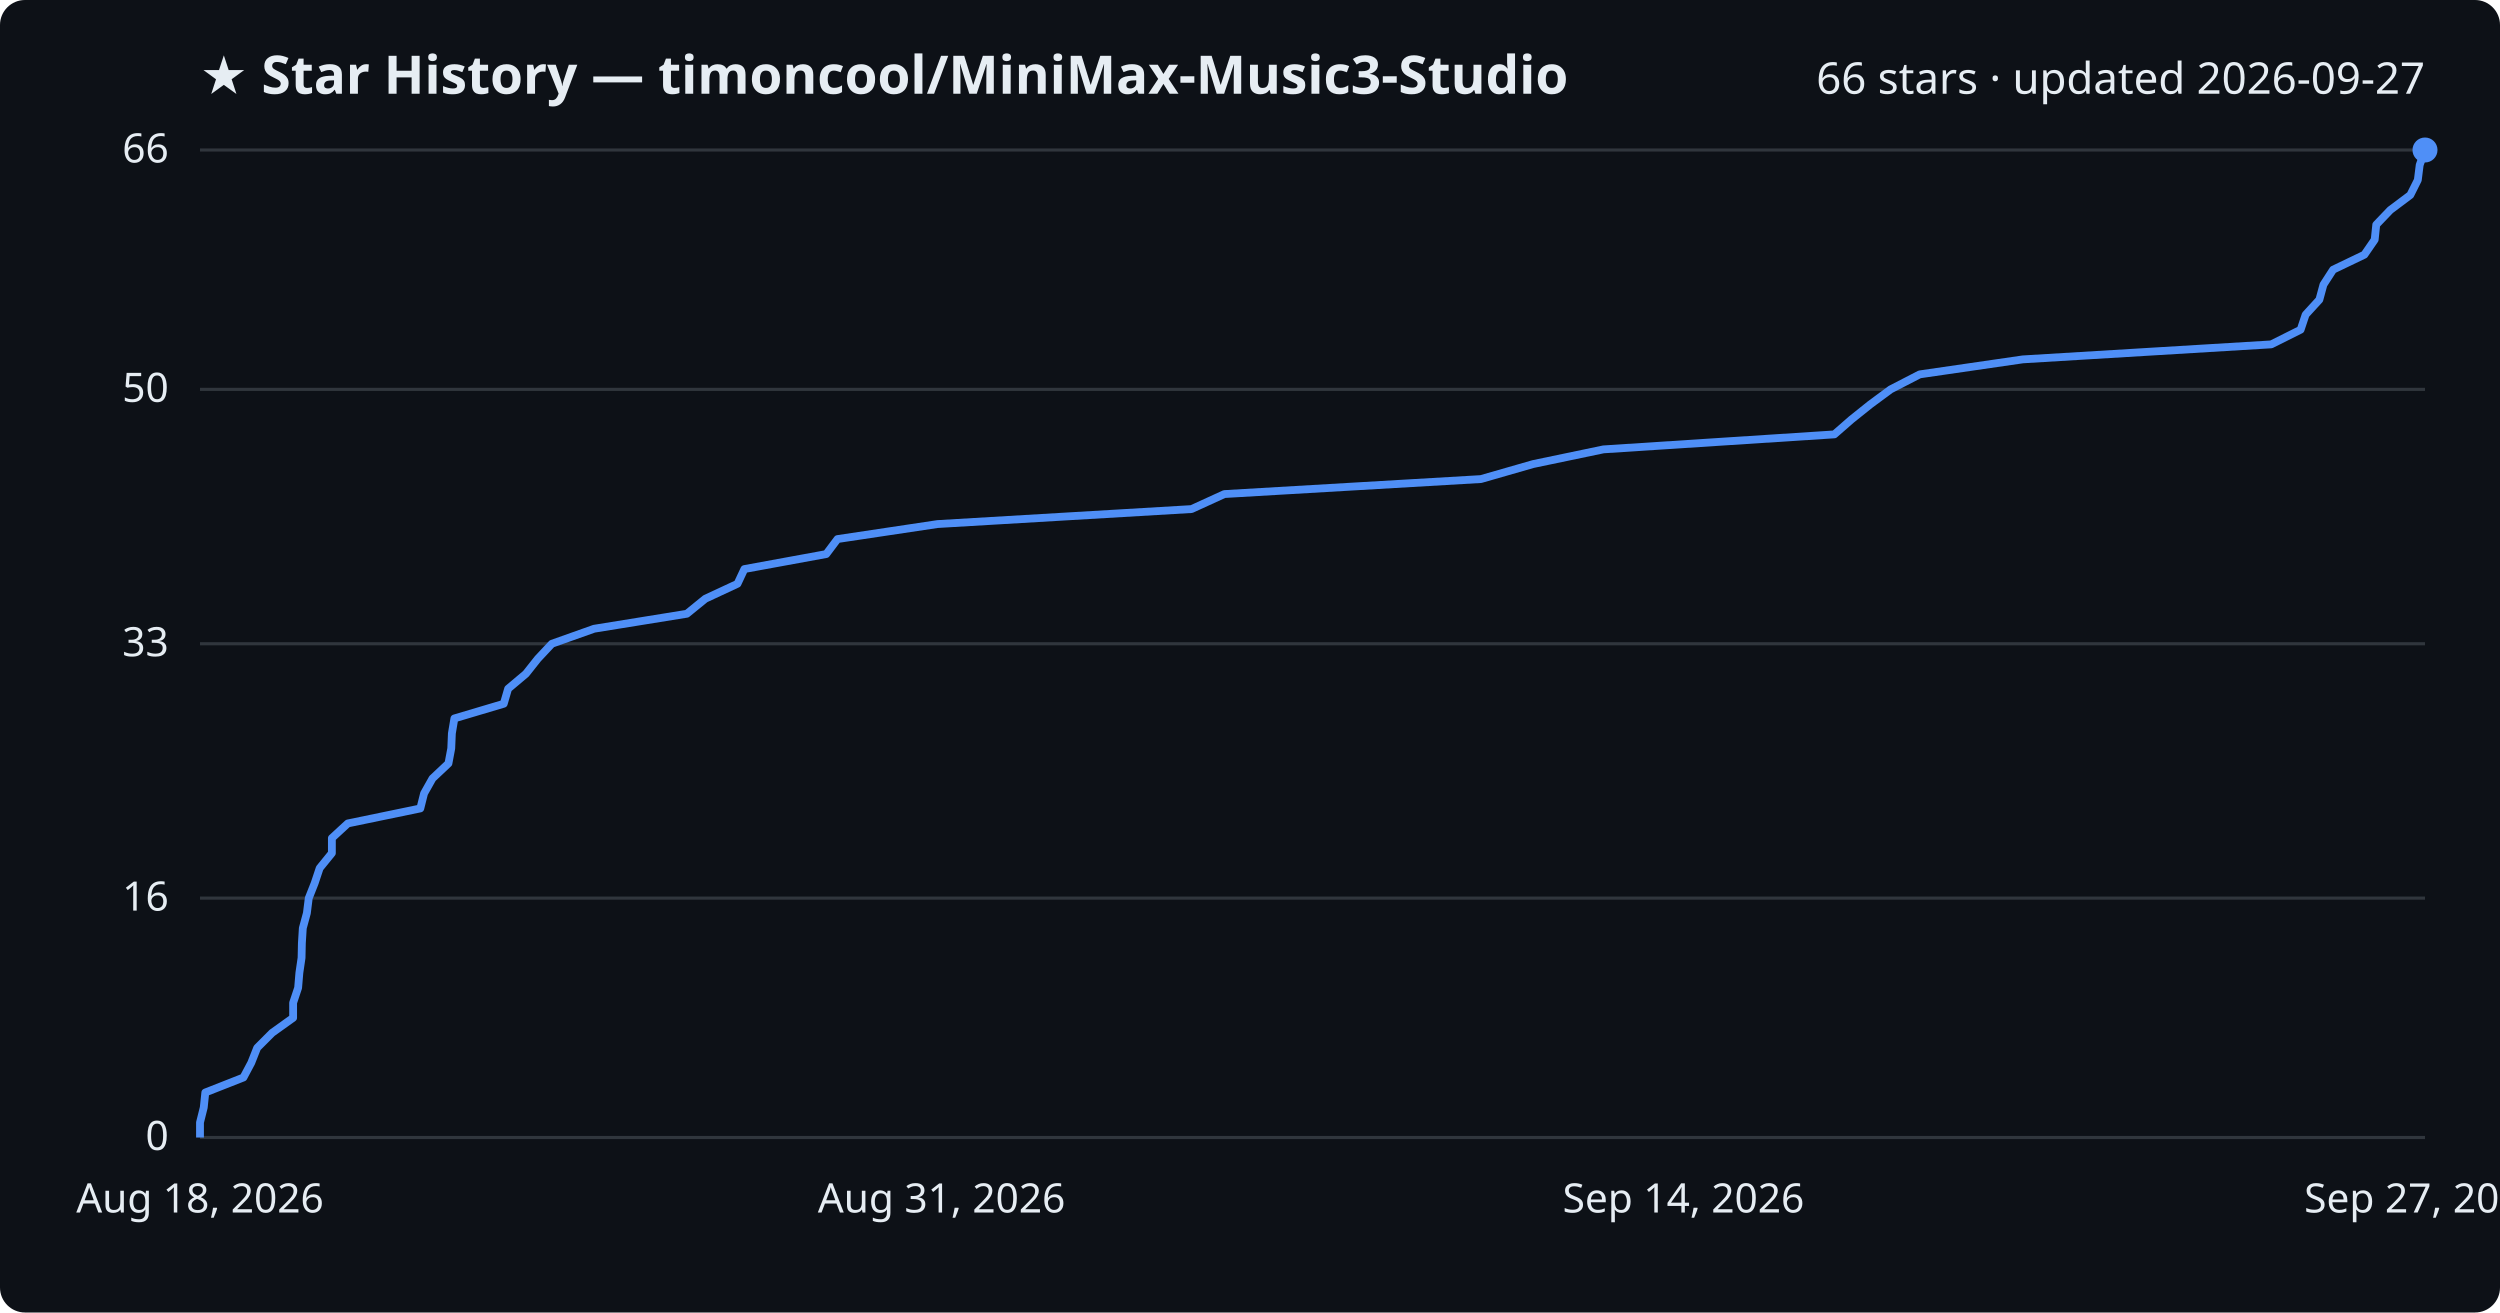
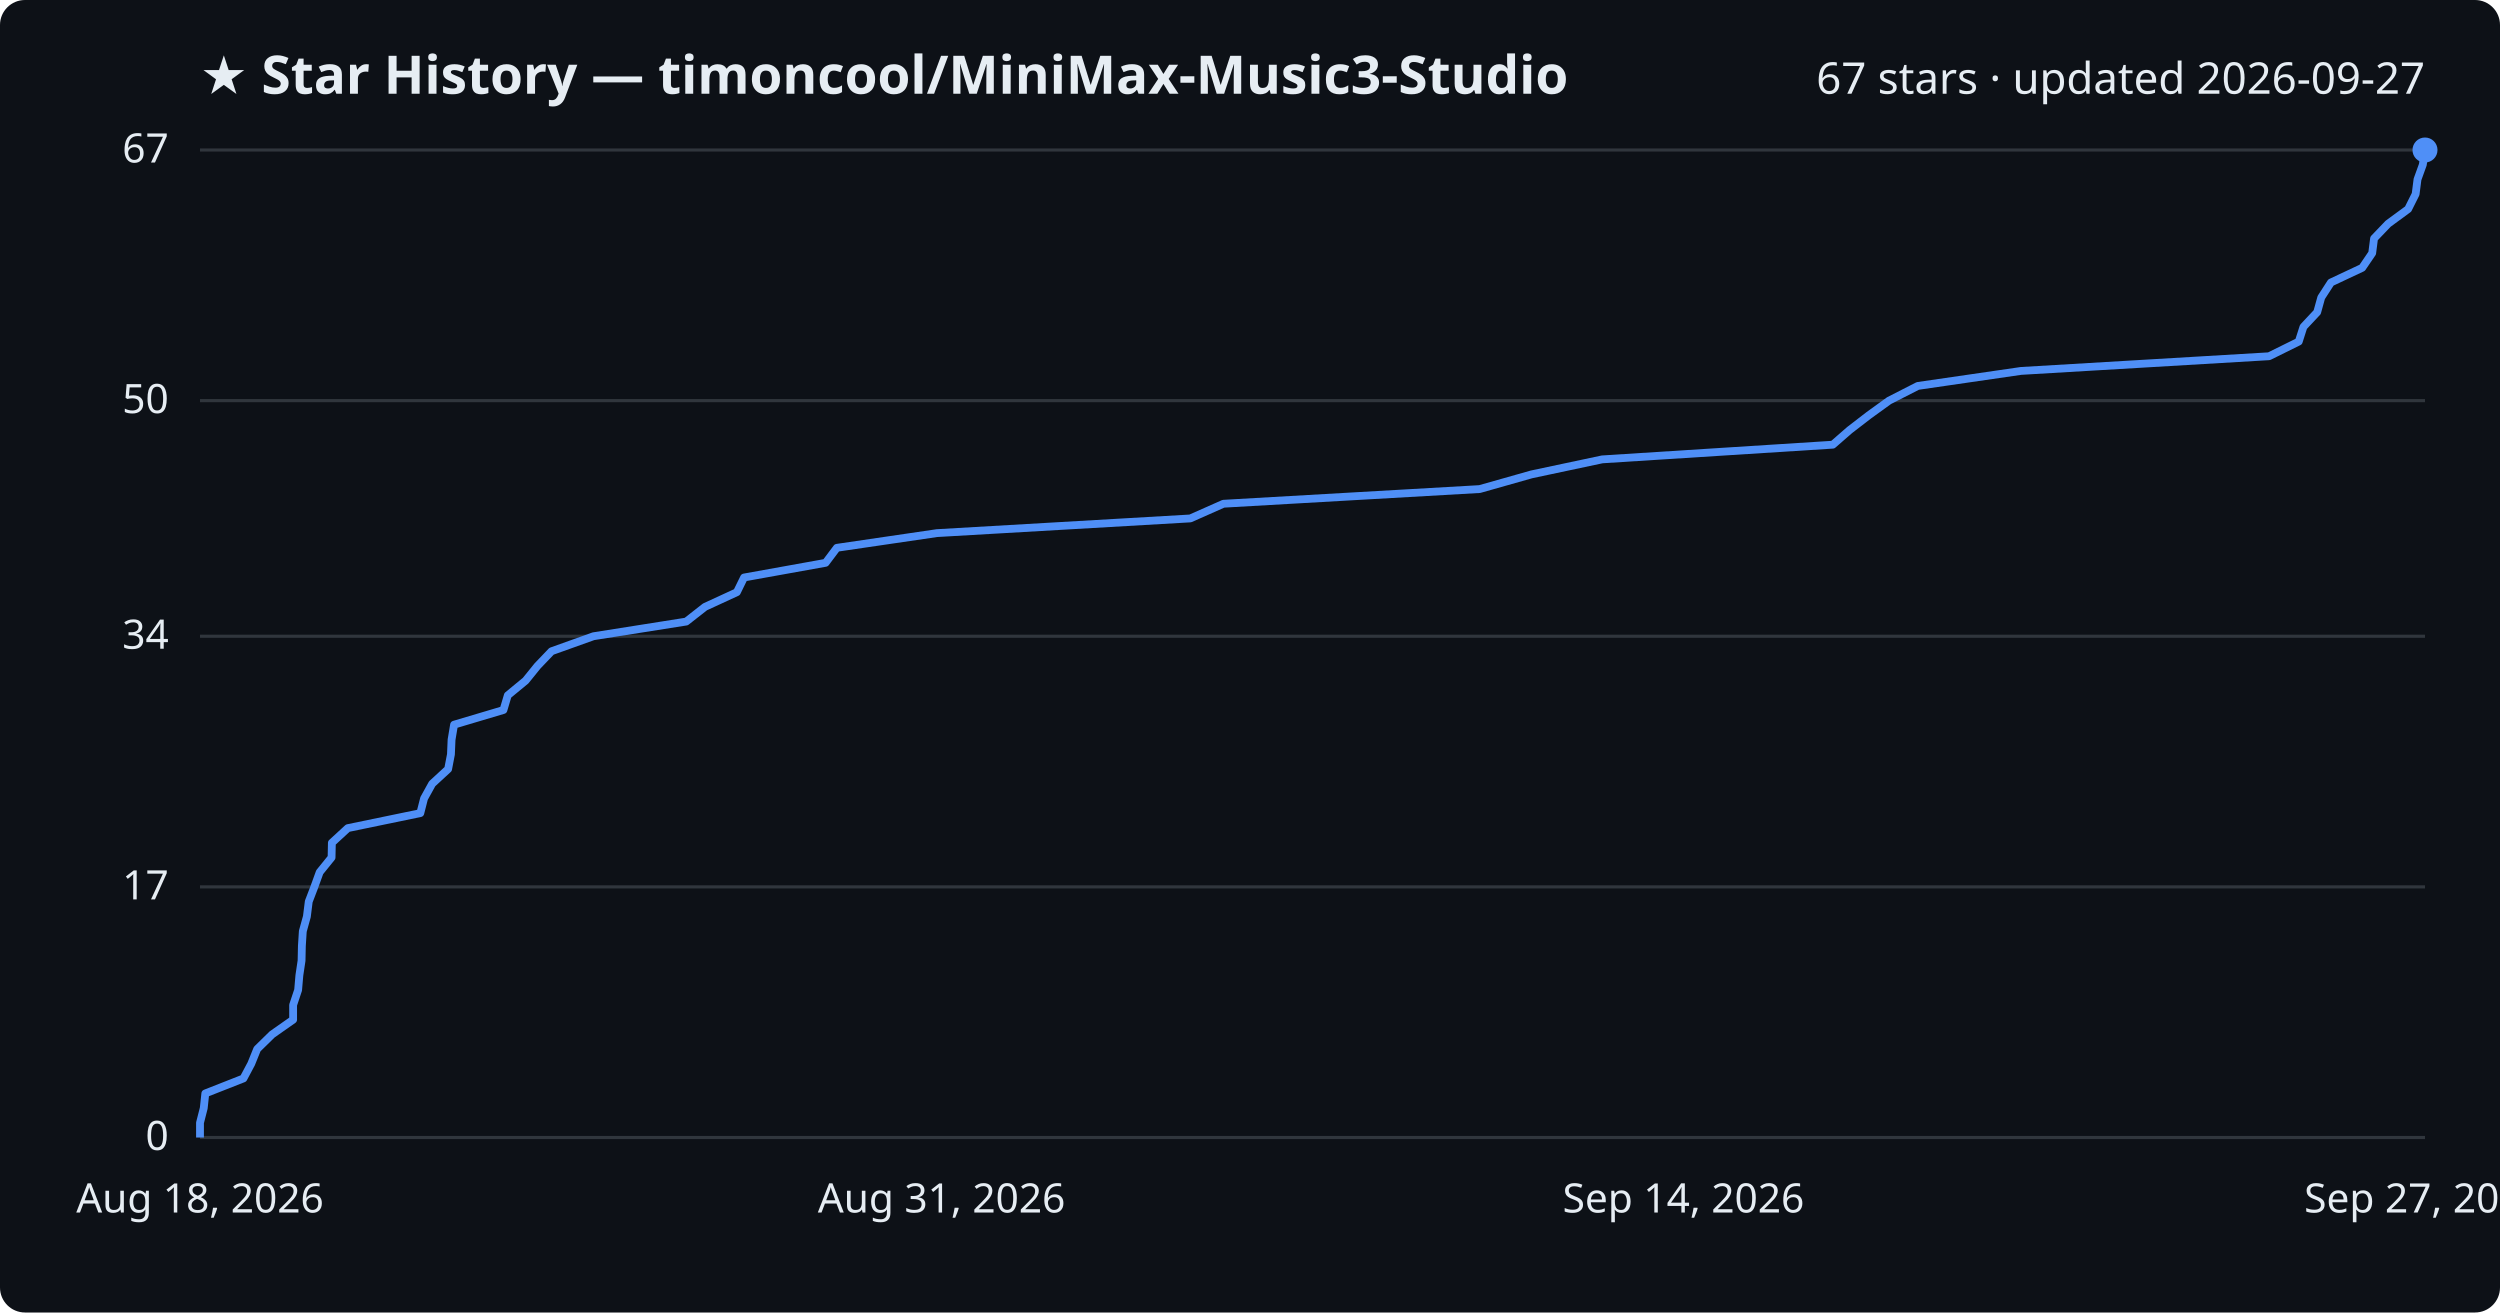
<svg xmlns="http://www.w3.org/2000/svg" viewBox="0 0 800 420" font-family="Segoe UI, sans-serif">
  <rect width="800" height="420" fill="#0d1117" rx="8" />
  <text x="64" y="30" fill="#e6edf3" font-size="17" font-weight="700">★ Star History — timoncool/MiniMax-Music3-Studio</text>
-   <text x="776" y="30" fill="#e6edf3" font-size="14" text-anchor="end">66 stars · updated 2026-09-27</text>
+   <text x="776" y="30" fill="#e6edf3" font-size="14" text-anchor="end">67 stars · updated 2026-09-27</text>
  <line x1="64" y1="364.0" x2="776" y2="364.0" stroke="#30363d" stroke-width="1" />
  <text x="54" y="368.0" fill="#e6edf3" font-size="13" text-anchor="end">0</text>
-   <line x1="64" y1="287.4" x2="776" y2="287.4" stroke="#30363d" stroke-width="1" />
-   <text x="54" y="291.4" fill="#e6edf3" font-size="13" text-anchor="end">16</text>
-   <line x1="64" y1="206.0" x2="776" y2="206.0" stroke="#30363d" stroke-width="1" />
-   <text x="54" y="210.0" fill="#e6edf3" font-size="13" text-anchor="end">33</text>
-   <line x1="64" y1="124.6" x2="776" y2="124.6" stroke="#30363d" stroke-width="1" />
-   <text x="54" y="128.6" fill="#e6edf3" font-size="13" text-anchor="end">50</text>
+   <line x1="64" y1="283.8" x2="776" y2="283.8" stroke="#30363d" stroke-width="1" />
+   <text x="54" y="287.8" fill="#e6edf3" font-size="13" text-anchor="end">17</text>
+   <line x1="64" y1="203.6" x2="776" y2="203.6" stroke="#30363d" stroke-width="1" />
+   <text x="54" y="207.6" fill="#e6edf3" font-size="13" text-anchor="end">34</text>
+   <line x1="64" y1="128.2" x2="776" y2="128.2" stroke="#30363d" stroke-width="1" />
+   <text x="54" y="132.2" fill="#e6edf3" font-size="13" text-anchor="end">50</text>
  <line x1="64" y1="48.0" x2="776" y2="48.0" stroke="#30363d" stroke-width="1" />
-   <text x="54" y="52.0" fill="#e6edf3" font-size="13" text-anchor="end">66</text>
-   <path d="M64.0,364.0 L64.0,359.2 L65.2,354.4 L65.7,349.6 L77.9,344.8 L80.4,340.1 L82.3,335.3 L87.1,330.5 L93.8,325.7 L93.8,320.9 L95.4,316.1 L95.8,311.3 L96.5,306.5 L96.6,301.8 L96.9,297.0 L98.2,292.2 L98.8,287.4 L100.7,282.6 L102.3,277.8 L106.2,273.0 L106.2,268.2 L111.3,263.5 L134.5,258.7 L135.7,253.9 L138.4,249.1 L143.5,244.3 L144.4,239.5 L144.6,234.7 L145.4,229.9 L161.2,225.2 L162.6,220.4 L168.3,215.6 L172.1,210.8 L176.6,206.0 L190.1,201.2 L219.8,196.4 L225.7,191.6 L236.0,186.8 L238.2,182.1 L264.4,177.3 L268.0,172.5 L300.0,167.7 L381.3,162.9 L391.8,158.1 L473.9,153.3 L490.6,148.5 L513.1,143.8 L587.0,139.0 L592.5,134.2 L598.5,129.4 L605.0,124.6 L614.3,119.8 L647.3,115.0 L726.8,110.2 L736.2,105.5 L737.8,100.7 L742.2,95.9 L743.5,91.1 L746.6,86.3 L756.6,81.5 L759.9,76.7 L760.4,71.9 L764.9,67.2 L771.3,62.4 L773.7,57.6 L774.3,52.8 L776.0,48.0 L776.0,48.0" fill="none" stroke="#4f8ff7" stroke-width="2.5" stroke-linejoin="round" />
+   <text x="54" y="52.0" fill="#e6edf3" font-size="13" text-anchor="end">67</text>
+   <path d="M64.0,364.0 L64.0,359.3 L65.2,354.6 L65.7,349.9 L77.9,345.1 L80.4,340.4 L82.3,335.7 L87.1,331.0 L93.8,326.3 L93.8,321.6 L95.4,316.8 L95.8,312.1 L96.5,307.4 L96.6,302.7 L96.9,298.0 L98.2,293.3 L98.8,288.5 L100.6,283.8 L102.3,279.1 L106.1,274.4 L106.2,269.7 L111.3,265.0 L134.5,260.2 L135.7,255.5 L138.3,250.8 L143.4,246.1 L144.3,241.4 L144.5,236.7 L145.3,231.9 L161.1,227.2 L162.5,222.5 L168.2,217.8 L172.0,213.1 L176.5,208.4 L189.9,203.6 L219.6,198.9 L225.6,194.2 L235.8,189.5 L238.1,184.8 L264.2,180.1 L267.8,175.3 L299.8,170.6 L380.9,165.9 L391.5,161.2 L473.5,156.5 L490.1,151.8 L512.7,147.0 L586.5,142.3 L591.9,137.6 L598.0,132.9 L604.5,128.2 L613.7,123.5 L646.7,118.7 L726.1,114.0 L735.6,109.3 L737.1,104.6 L741.5,99.9 L742.8,95.2 L745.9,90.4 L755.9,85.7 L759.1,81.0 L759.7,76.3 L764.2,71.6 L770.6,66.9 L773.0,62.1 L773.6,57.4 L775.3,52.7 L776.0,48.0 L776.0,48.0" fill="none" stroke="#4f8ff7" stroke-width="2.5" stroke-linejoin="round" />
  <circle cx="776.0" cy="48.0" r="4" fill="#4f8ff7" />
  <text x="64.0" y="388" fill="#e6edf3" font-size="13" text-anchor="middle">Aug 18, 2026</text>
  <text x="301.3" y="388" fill="#e6edf3" font-size="13" text-anchor="middle">Aug 31, 2026</text>
  <text x="538.7" y="388" fill="#e6edf3" font-size="13" text-anchor="middle">Sep 14, 2026</text>
  <text x="776.0" y="388" fill="#e6edf3" font-size="13" text-anchor="middle">Sep 27, 2026</text>
</svg>
